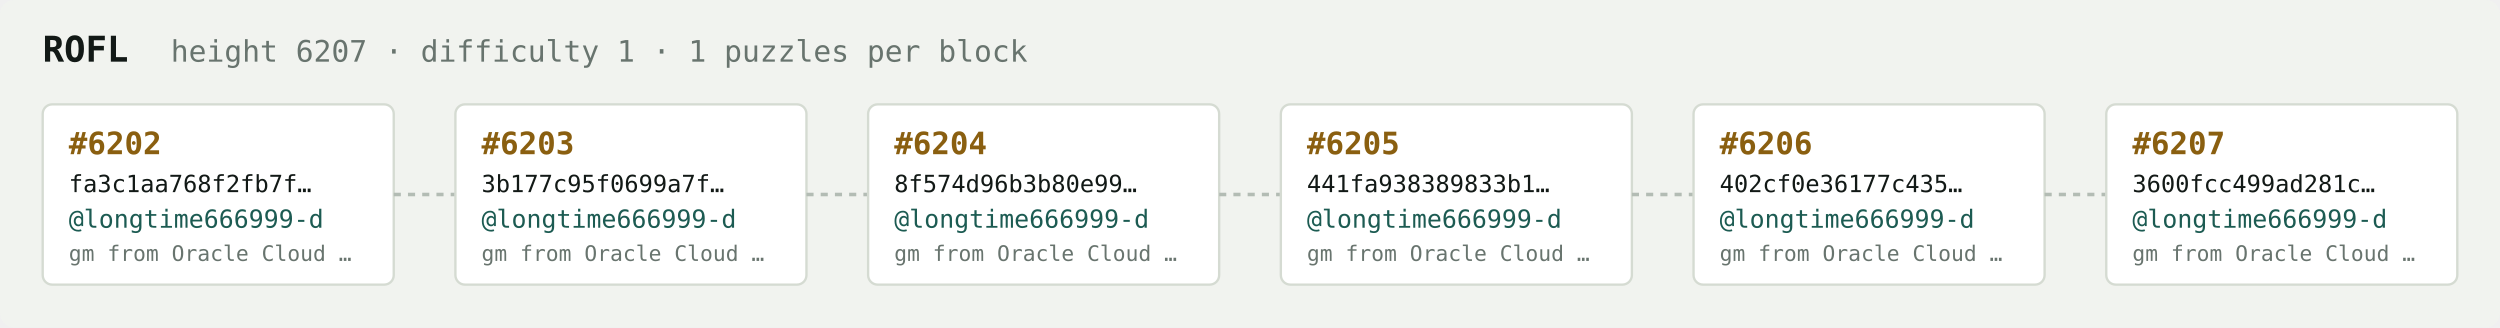
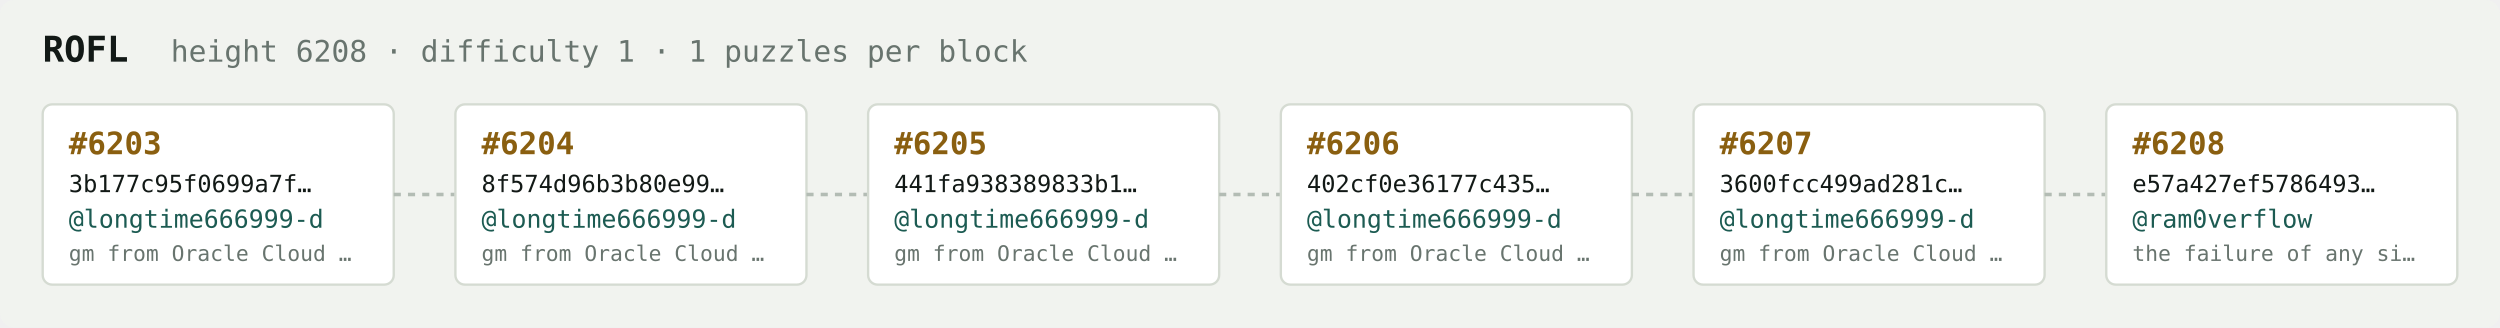
<svg xmlns="http://www.w3.org/2000/svg" width="1054" height="138" viewBox="0 0 1054 138" font-family="ui-monospace,SFMono-Regular,Menlo,monospace">
  <rect fill="#f1f3ef" width="1054" height="138" rx="6" />
  <text x="18" y="26" fill="#121916" font-size="15" font-weight="700">ROFL</text>
-   <text x="72" y="26" fill="#68746e" font-size="12.5">height 6207 · difficulty 1 · 1 puzzles per block</text>
+   <text x="72" y="26" fill="#68746e" font-size="12.5">height 6208 · difficulty 1 · 1 puzzles per block</text>
  <rect x="18" y="44" width="148" height="76" rx="4" fill="#ffffff" stroke="#d5dbd2" stroke-width="1" />
-   <text x="29" y="65" fill="#8a5f10" font-size="13" font-weight="700">#6202</text>
-   <text x="29" y="81" fill="#121916" font-size="10">fa3c1aa768f2fb7f…</text>
+   <text x="29" y="65" fill="#8a5f10" font-size="13" font-weight="700">#6203</text>
+   <text x="29" y="81" fill="#121916" font-size="10">3b177c95f0699a7f…</text>
  <text x="29" y="96" fill="#1c5b52" font-size="10.5">@longtime666999-d</text>
  <text x="29" y="110" fill="#68746e" font-size="9">gm from Oracle Cloud …</text>
  <line x1="166" y1="82.0" x2="192" y2="82.0" stroke="#b3bcb4" stroke-width="1.5" stroke-dasharray="3 3" />
  <rect x="192" y="44" width="148" height="76" rx="4" fill="#ffffff" stroke="#d5dbd2" stroke-width="1" />
-   <text x="203" y="65" fill="#8a5f10" font-size="13" font-weight="700">#6203</text>
-   <text x="203" y="81" fill="#121916" font-size="10">3b177c95f0699a7f…</text>
+   <text x="203" y="65" fill="#8a5f10" font-size="13" font-weight="700">#6204</text>
+   <text x="203" y="81" fill="#121916" font-size="10">8f574d96b3b80e99…</text>
  <text x="203" y="96" fill="#1c5b52" font-size="10.5">@longtime666999-d</text>
  <text x="203" y="110" fill="#68746e" font-size="9">gm from Oracle Cloud …</text>
  <line x1="340" y1="82.0" x2="366" y2="82.0" stroke="#b3bcb4" stroke-width="1.5" stroke-dasharray="3 3" />
  <rect x="366" y="44" width="148" height="76" rx="4" fill="#ffffff" stroke="#d5dbd2" stroke-width="1" />
-   <text x="377" y="65" fill="#8a5f10" font-size="13" font-weight="700">#6204</text>
-   <text x="377" y="81" fill="#121916" font-size="10">8f574d96b3b80e99…</text>
+   <text x="377" y="65" fill="#8a5f10" font-size="13" font-weight="700">#6205</text>
+   <text x="377" y="81" fill="#121916" font-size="10">441fa938389833b1…</text>
  <text x="377" y="96" fill="#1c5b52" font-size="10.5">@longtime666999-d</text>
  <text x="377" y="110" fill="#68746e" font-size="9">gm from Oracle Cloud …</text>
  <line x1="514" y1="82.0" x2="540" y2="82.0" stroke="#b3bcb4" stroke-width="1.5" stroke-dasharray="3 3" />
  <rect x="540" y="44" width="148" height="76" rx="4" fill="#ffffff" stroke="#d5dbd2" stroke-width="1" />
-   <text x="551" y="65" fill="#8a5f10" font-size="13" font-weight="700">#6205</text>
-   <text x="551" y="81" fill="#121916" font-size="10">441fa938389833b1…</text>
+   <text x="551" y="65" fill="#8a5f10" font-size="13" font-weight="700">#6206</text>
+   <text x="551" y="81" fill="#121916" font-size="10">402cf0e36177c435…</text>
  <text x="551" y="96" fill="#1c5b52" font-size="10.5">@longtime666999-d</text>
  <text x="551" y="110" fill="#68746e" font-size="9">gm from Oracle Cloud …</text>
  <line x1="688" y1="82.0" x2="714" y2="82.0" stroke="#b3bcb4" stroke-width="1.5" stroke-dasharray="3 3" />
  <rect x="714" y="44" width="148" height="76" rx="4" fill="#ffffff" stroke="#d5dbd2" stroke-width="1" />
-   <text x="725" y="65" fill="#8a5f10" font-size="13" font-weight="700">#6206</text>
-   <text x="725" y="81" fill="#121916" font-size="10">402cf0e36177c435…</text>
+   <text x="725" y="65" fill="#8a5f10" font-size="13" font-weight="700">#6207</text>
+   <text x="725" y="81" fill="#121916" font-size="10">3600fcc499ad281c…</text>
  <text x="725" y="96" fill="#1c5b52" font-size="10.5">@longtime666999-d</text>
  <text x="725" y="110" fill="#68746e" font-size="9">gm from Oracle Cloud …</text>
  <line x1="862" y1="82.0" x2="888" y2="82.0" stroke="#b3bcb4" stroke-width="1.5" stroke-dasharray="3 3" />
  <rect x="888" y="44" width="148" height="76" rx="4" fill="#ffffff" stroke="#d5dbd2" stroke-width="1" />
-   <text x="899" y="65" fill="#8a5f10" font-size="13" font-weight="700">#6207</text>
-   <text x="899" y="81" fill="#121916" font-size="10">3600fcc499ad281c…</text>
-   <text x="899" y="96" fill="#1c5b52" font-size="10.5">@longtime666999-d</text>
-   <text x="899" y="110" fill="#68746e" font-size="9">gm from Oracle Cloud …</text>
+   <text x="899" y="65" fill="#8a5f10" font-size="13" font-weight="700">#6208</text>
+   <text x="899" y="81" fill="#121916" font-size="10">e57a427ef5786493…</text>
+   <text x="899" y="96" fill="#1c5b52" font-size="10.5">@ram0verflow</text>
+   <text x="899" y="110" fill="#68746e" font-size="9">the failure of any si…</text>
</svg>
